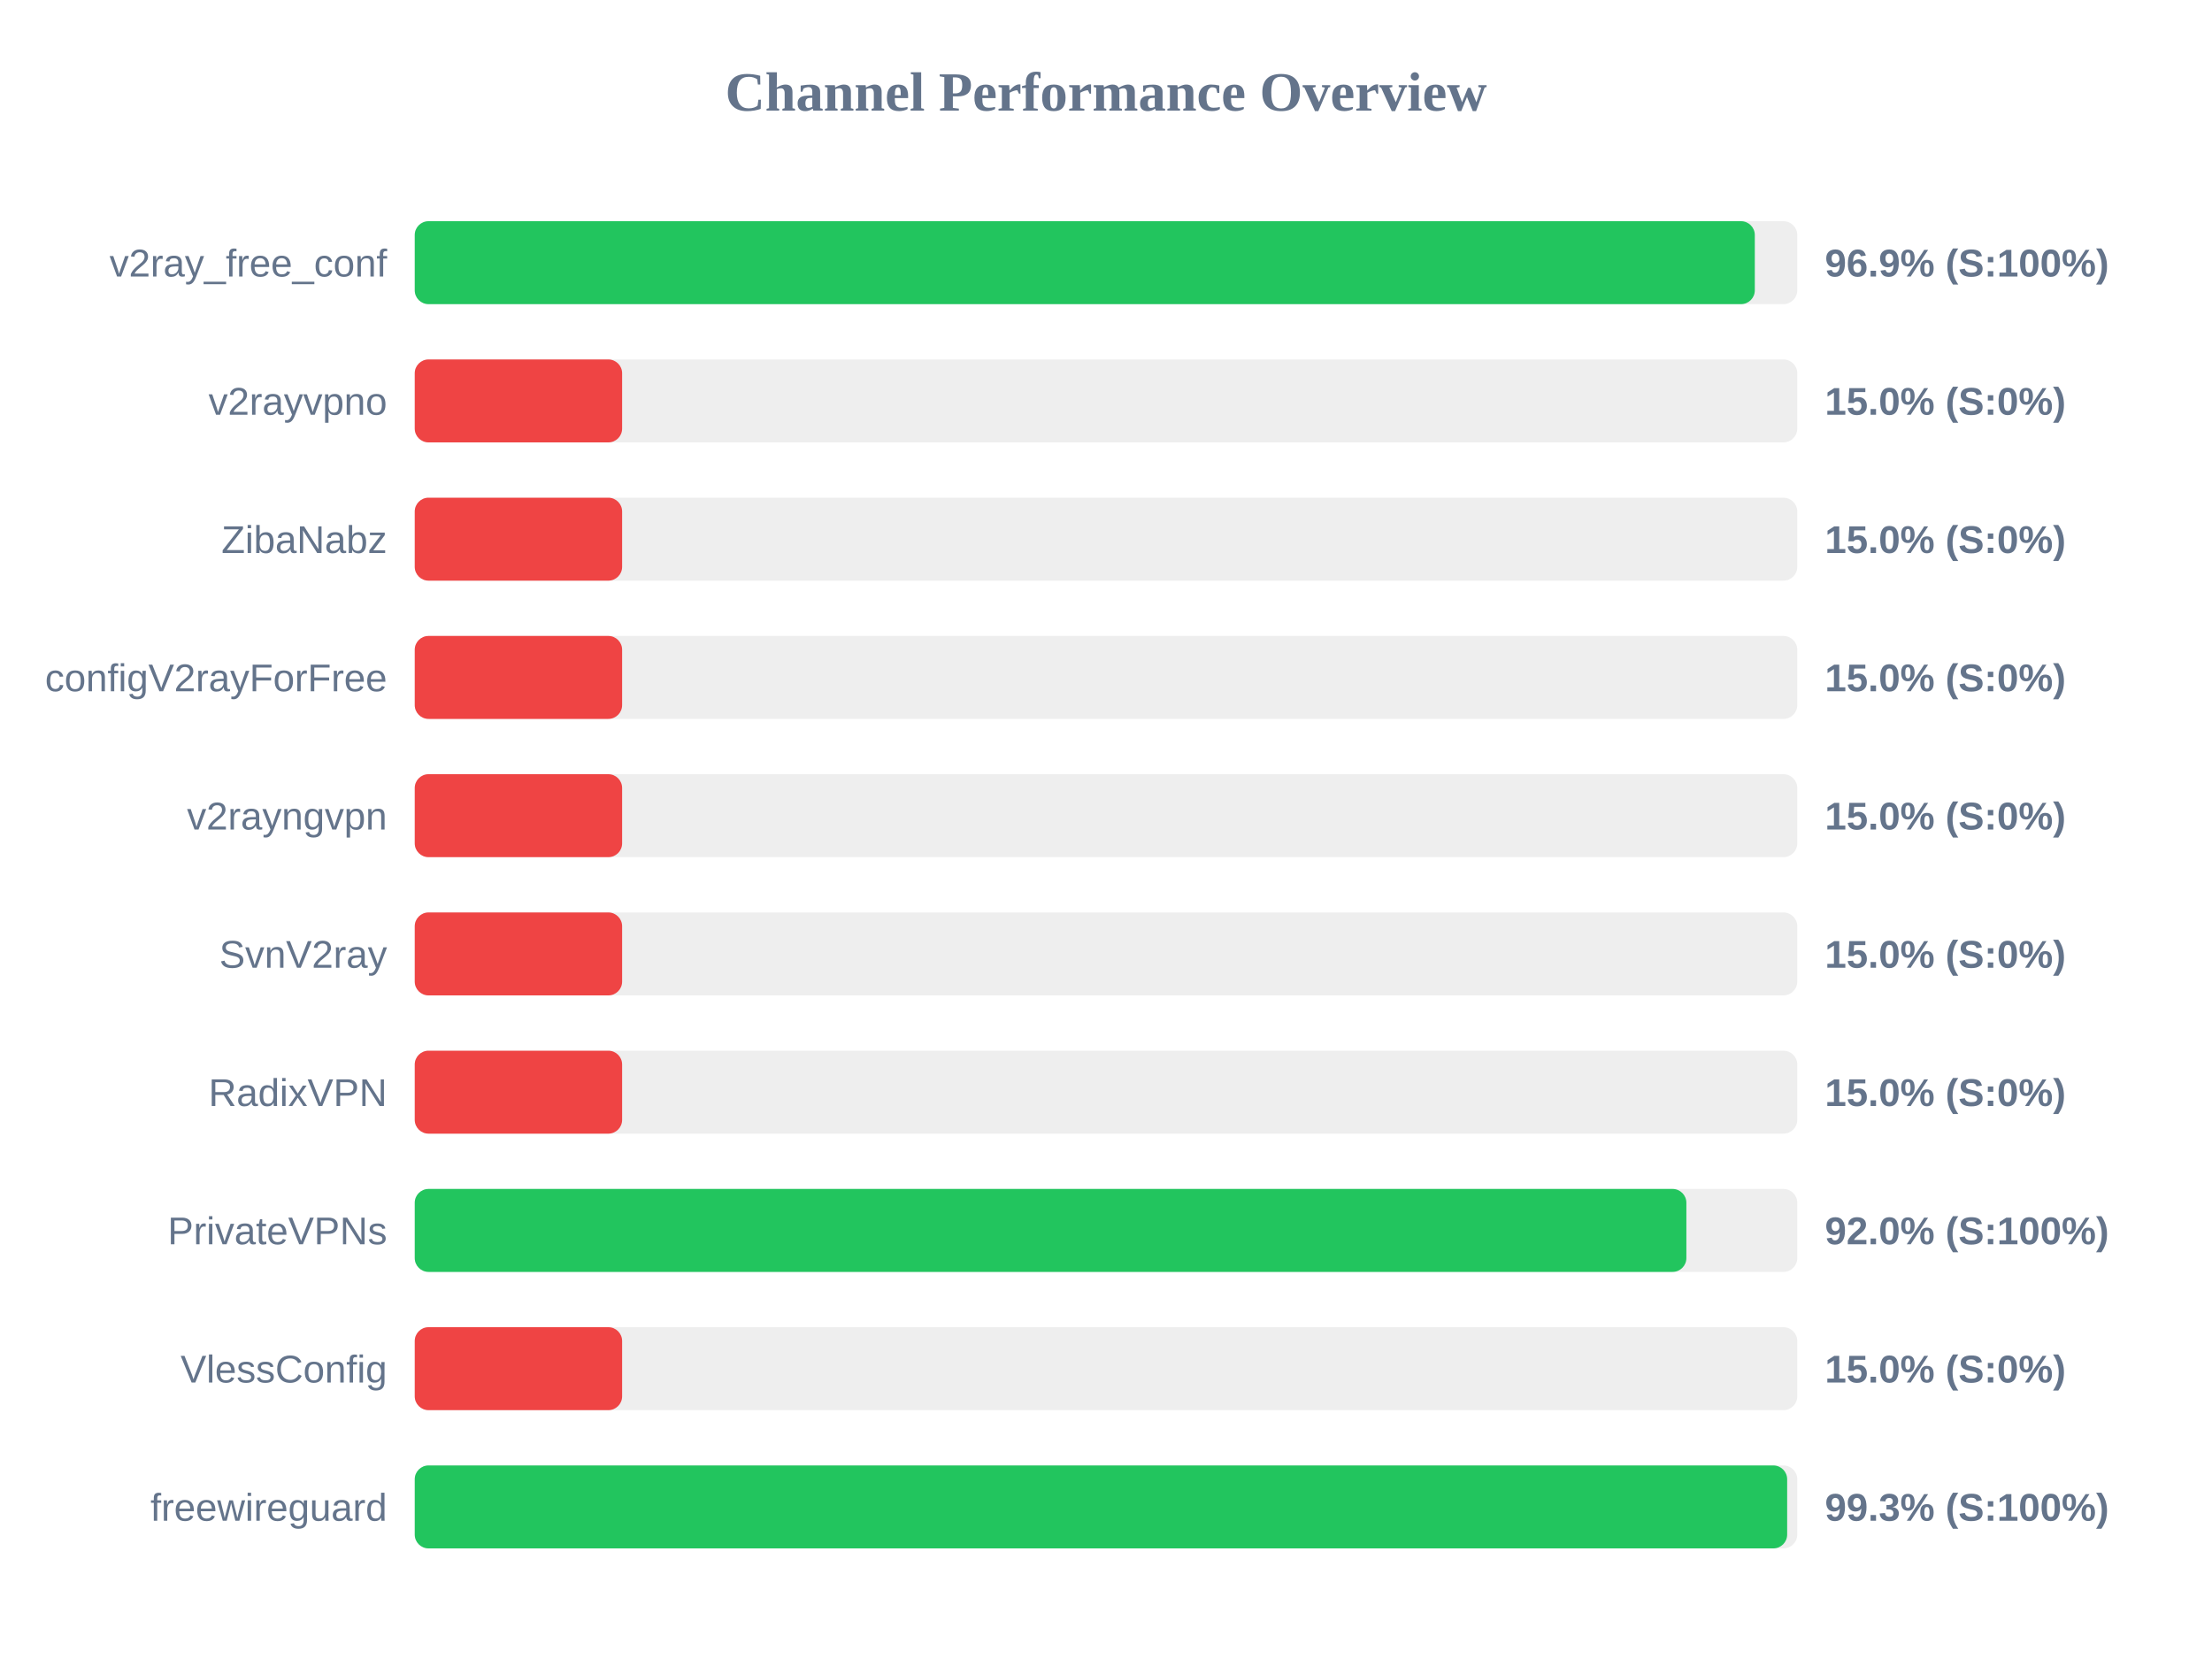
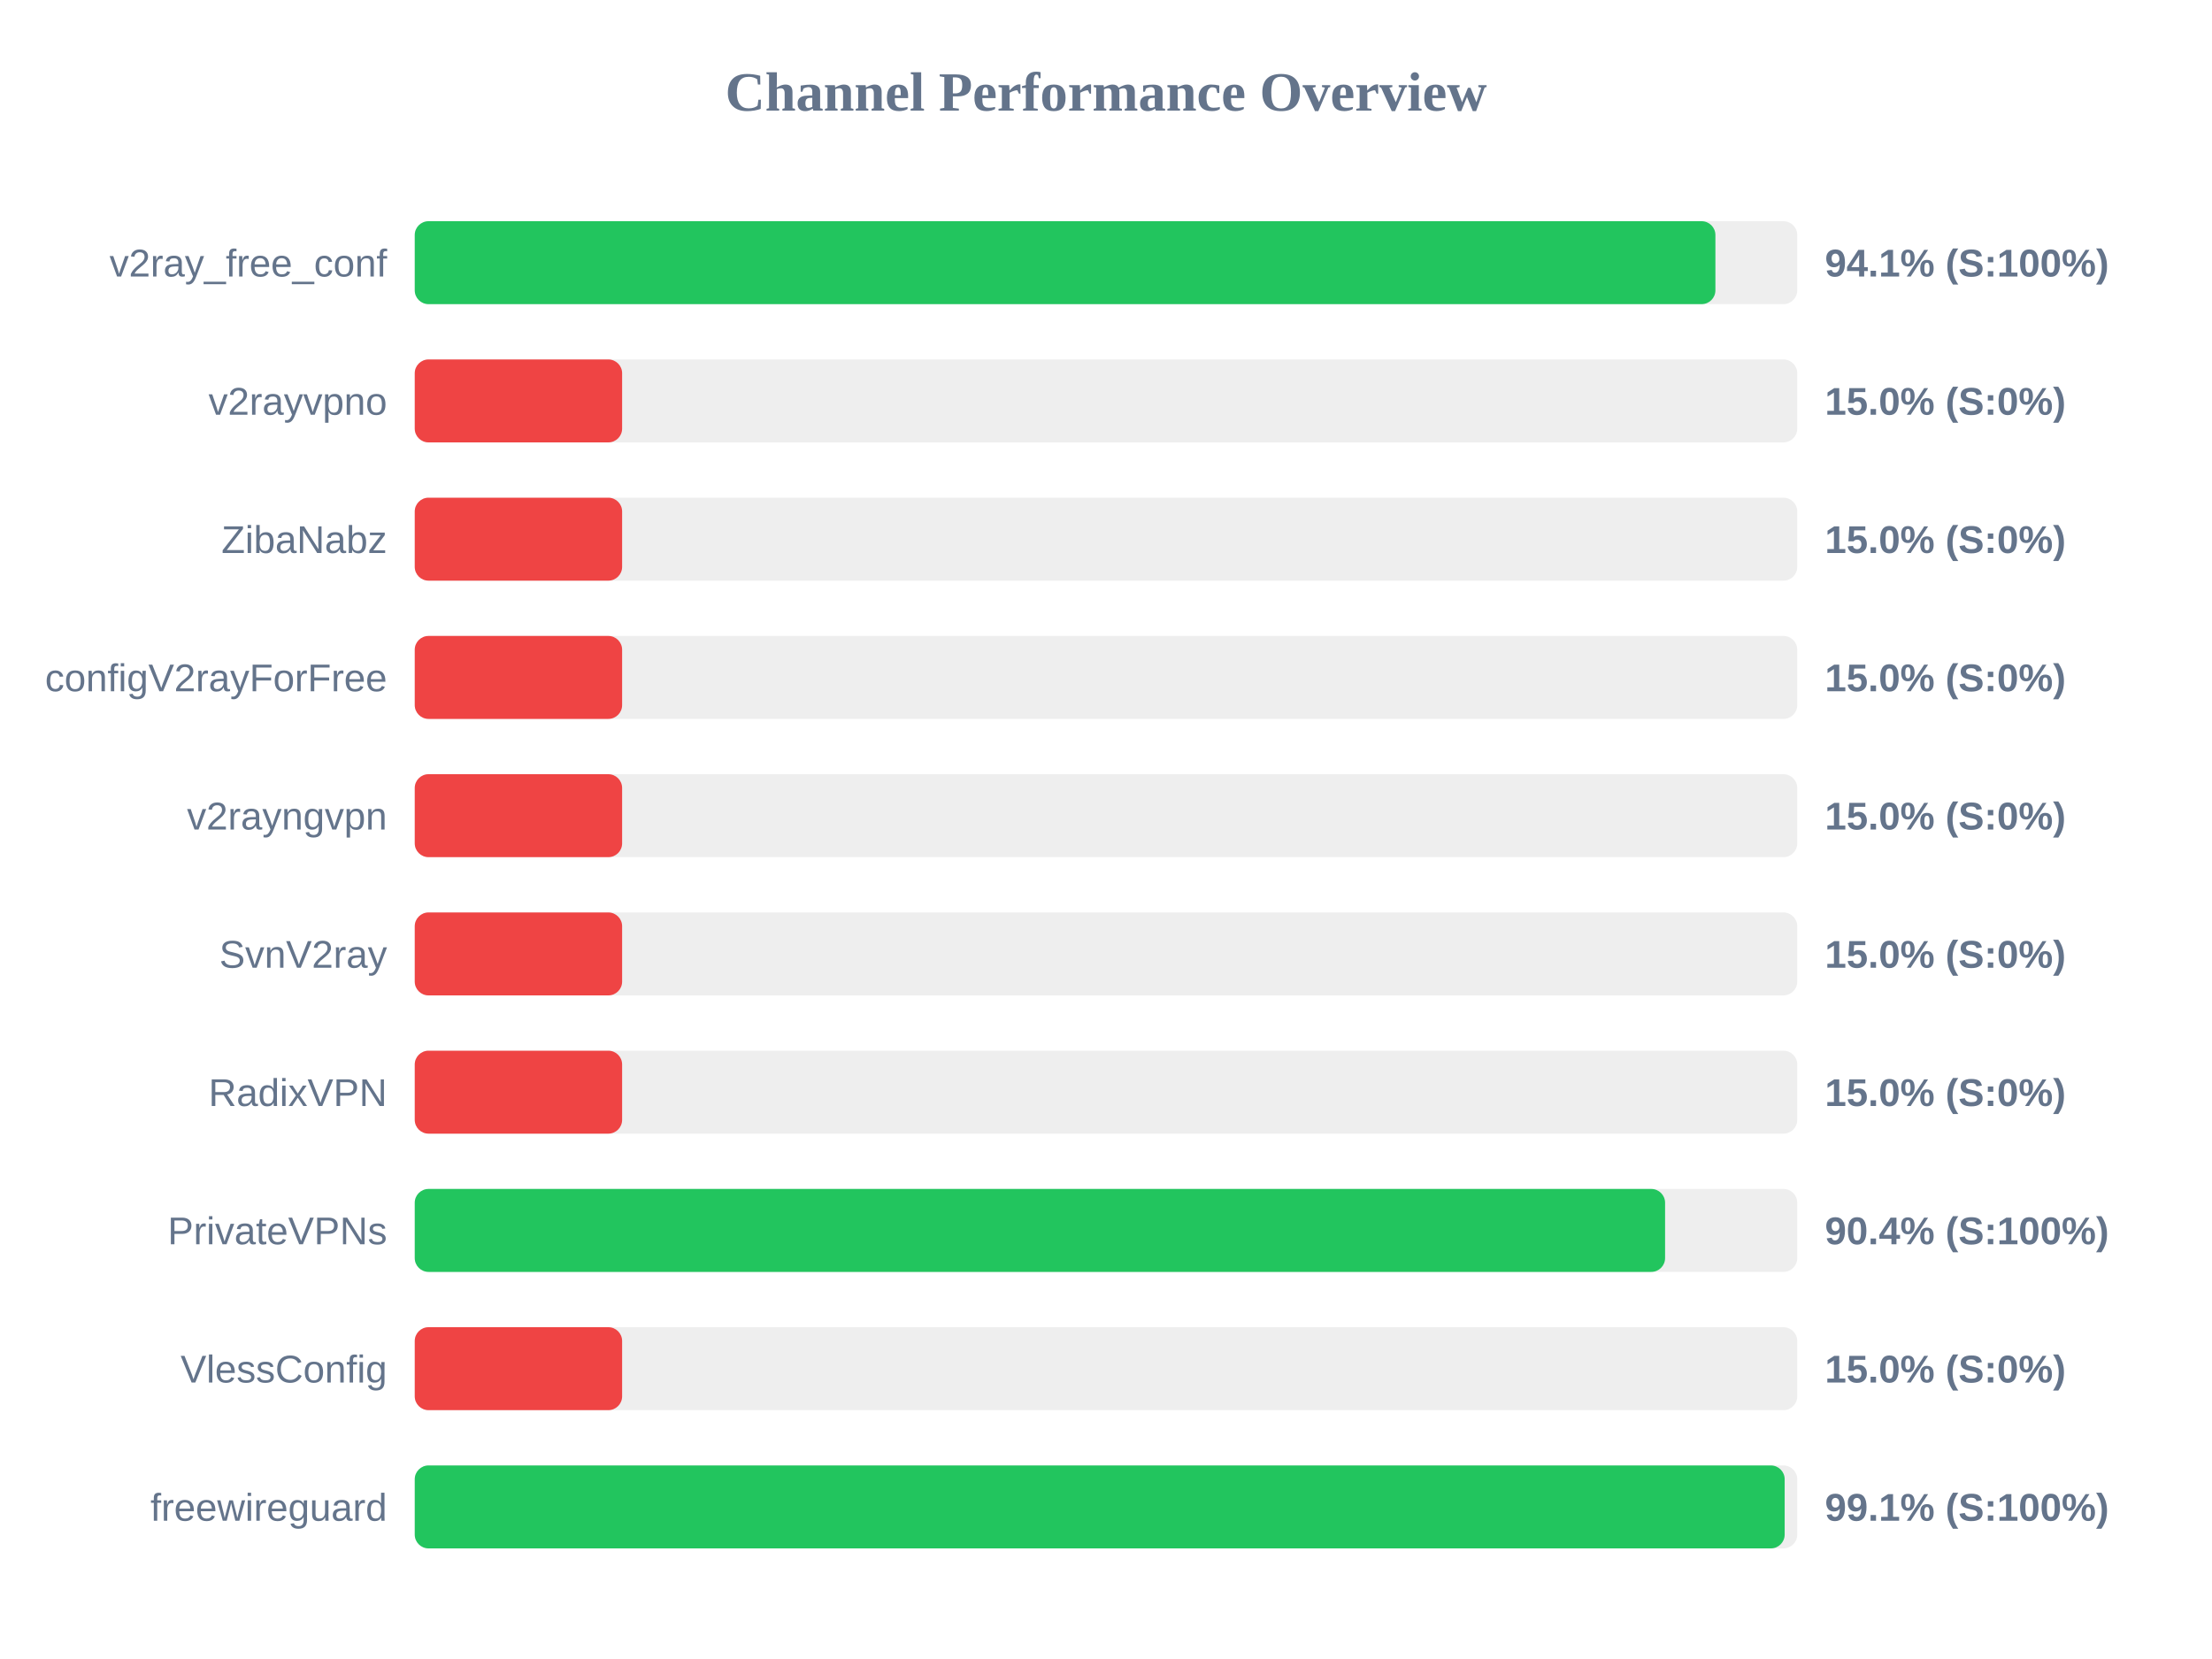
<svg xmlns="http://www.w3.org/2000/svg" width="800" height="600" version="1.1">
  <style>
        .row { font: 14px Arial; fill: #64748b; }
        .score { font: bold 14px Arial; fill: #64748b; }
    </style>
  <text x="400" y="40" text-anchor="middle" font-size="20px" font-weight="bold" fill="#64748b">Channel Performance Overview</text>
  <rect x="150" y="80" width="500" height="30" fill="#eee" rx="5" />
-   <rect x="150" y="80" width="484.65" height="30" fill="#22c55e" rx="5" />
+   <rect x="150" y="80" width="470.4" height="30" fill="#22c55e" rx="5" />
  <text x="140" y="100" text-anchor="end" class="row">v2ray_free_conf</text>
-   <text x="660" y="100" text-anchor="start" class="score">96.9% (S:100%)</text>
+   <text x="660" y="100" text-anchor="start" class="score">94.1% (S:100%)</text>
  <rect x="150" y="130" width="500" height="30" fill="#eee" rx="5" />
  <rect x="150" y="130" width="75.0" height="30" fill="#ef4444" rx="5" />
  <text x="140" y="150" text-anchor="end" class="row">v2rayvpno</text>
  <text x="660" y="150" text-anchor="start" class="score">15.0% (S:0%)</text>
  <rect x="150" y="180" width="500" height="30" fill="#eee" rx="5" />
  <rect x="150" y="180" width="75.0" height="30" fill="#ef4444" rx="5" />
  <text x="140" y="200" text-anchor="end" class="row">ZibaNabz</text>
  <text x="660" y="200" text-anchor="start" class="score">15.0% (S:0%)</text>
  <rect x="150" y="230" width="500" height="30" fill="#eee" rx="5" />
  <rect x="150" y="230" width="75.0" height="30" fill="#ef4444" rx="5" />
  <text x="140" y="250" text-anchor="end" class="row">configV2rayForFree</text>
  <text x="660" y="250" text-anchor="start" class="score">15.0% (S:0%)</text>
  <rect x="150" y="280" width="500" height="30" fill="#eee" rx="5" />
  <rect x="150" y="280" width="75.0" height="30" fill="#ef4444" rx="5" />
  <text x="140" y="300" text-anchor="end" class="row">v2rayngvpn</text>
  <text x="660" y="300" text-anchor="start" class="score">15.0% (S:0%)</text>
  <rect x="150" y="330" width="500" height="30" fill="#eee" rx="5" />
  <rect x="150" y="330" width="75.0" height="30" fill="#ef4444" rx="5" />
  <text x="140" y="350" text-anchor="end" class="row">SvnV2ray</text>
  <text x="660" y="350" text-anchor="start" class="score">15.0% (S:0%)</text>
  <rect x="150" y="380" width="500" height="30" fill="#eee" rx="5" />
  <rect x="150" y="380" width="75.0" height="30" fill="#ef4444" rx="5" />
  <text x="140" y="400" text-anchor="end" class="row">RadixVPN</text>
  <text x="660" y="400" text-anchor="start" class="score">15.0% (S:0%)</text>
  <rect x="150" y="430" width="500" height="30" fill="#eee" rx="5" />
-   <rect x="150" y="430" width="459.9" height="30" fill="#22c55e" rx="5" />
+   <rect x="150" y="430" width="452.2" height="30" fill="#22c55e" rx="5" />
  <text x="140" y="450" text-anchor="end" class="row">PrivateVPNs</text>
-   <text x="660" y="450" text-anchor="start" class="score">92.0% (S:100%)</text>
+   <text x="660" y="450" text-anchor="start" class="score">90.4% (S:100%)</text>
  <rect x="150" y="480" width="500" height="30" fill="#eee" rx="5" />
  <rect x="150" y="480" width="75.0" height="30" fill="#ef4444" rx="5" />
  <text x="140" y="500" text-anchor="end" class="row">VlessConfig</text>
  <text x="660" y="500" text-anchor="start" class="score">15.0% (S:0%)</text>
  <rect x="150" y="530" width="500" height="30" fill="#eee" rx="5" />
-   <rect x="150" y="530" width="496.35" height="30" fill="#22c55e" rx="5" />
+   <rect x="150" y="530" width="495.45" height="30" fill="#22c55e" rx="5" />
  <text x="140" y="550" text-anchor="end" class="row">freewireguard</text>
-   <text x="660" y="550" text-anchor="start" class="score">99.3% (S:100%)</text>
+   <text x="660" y="550" text-anchor="start" class="score">99.1% (S:100%)</text>
</svg>
